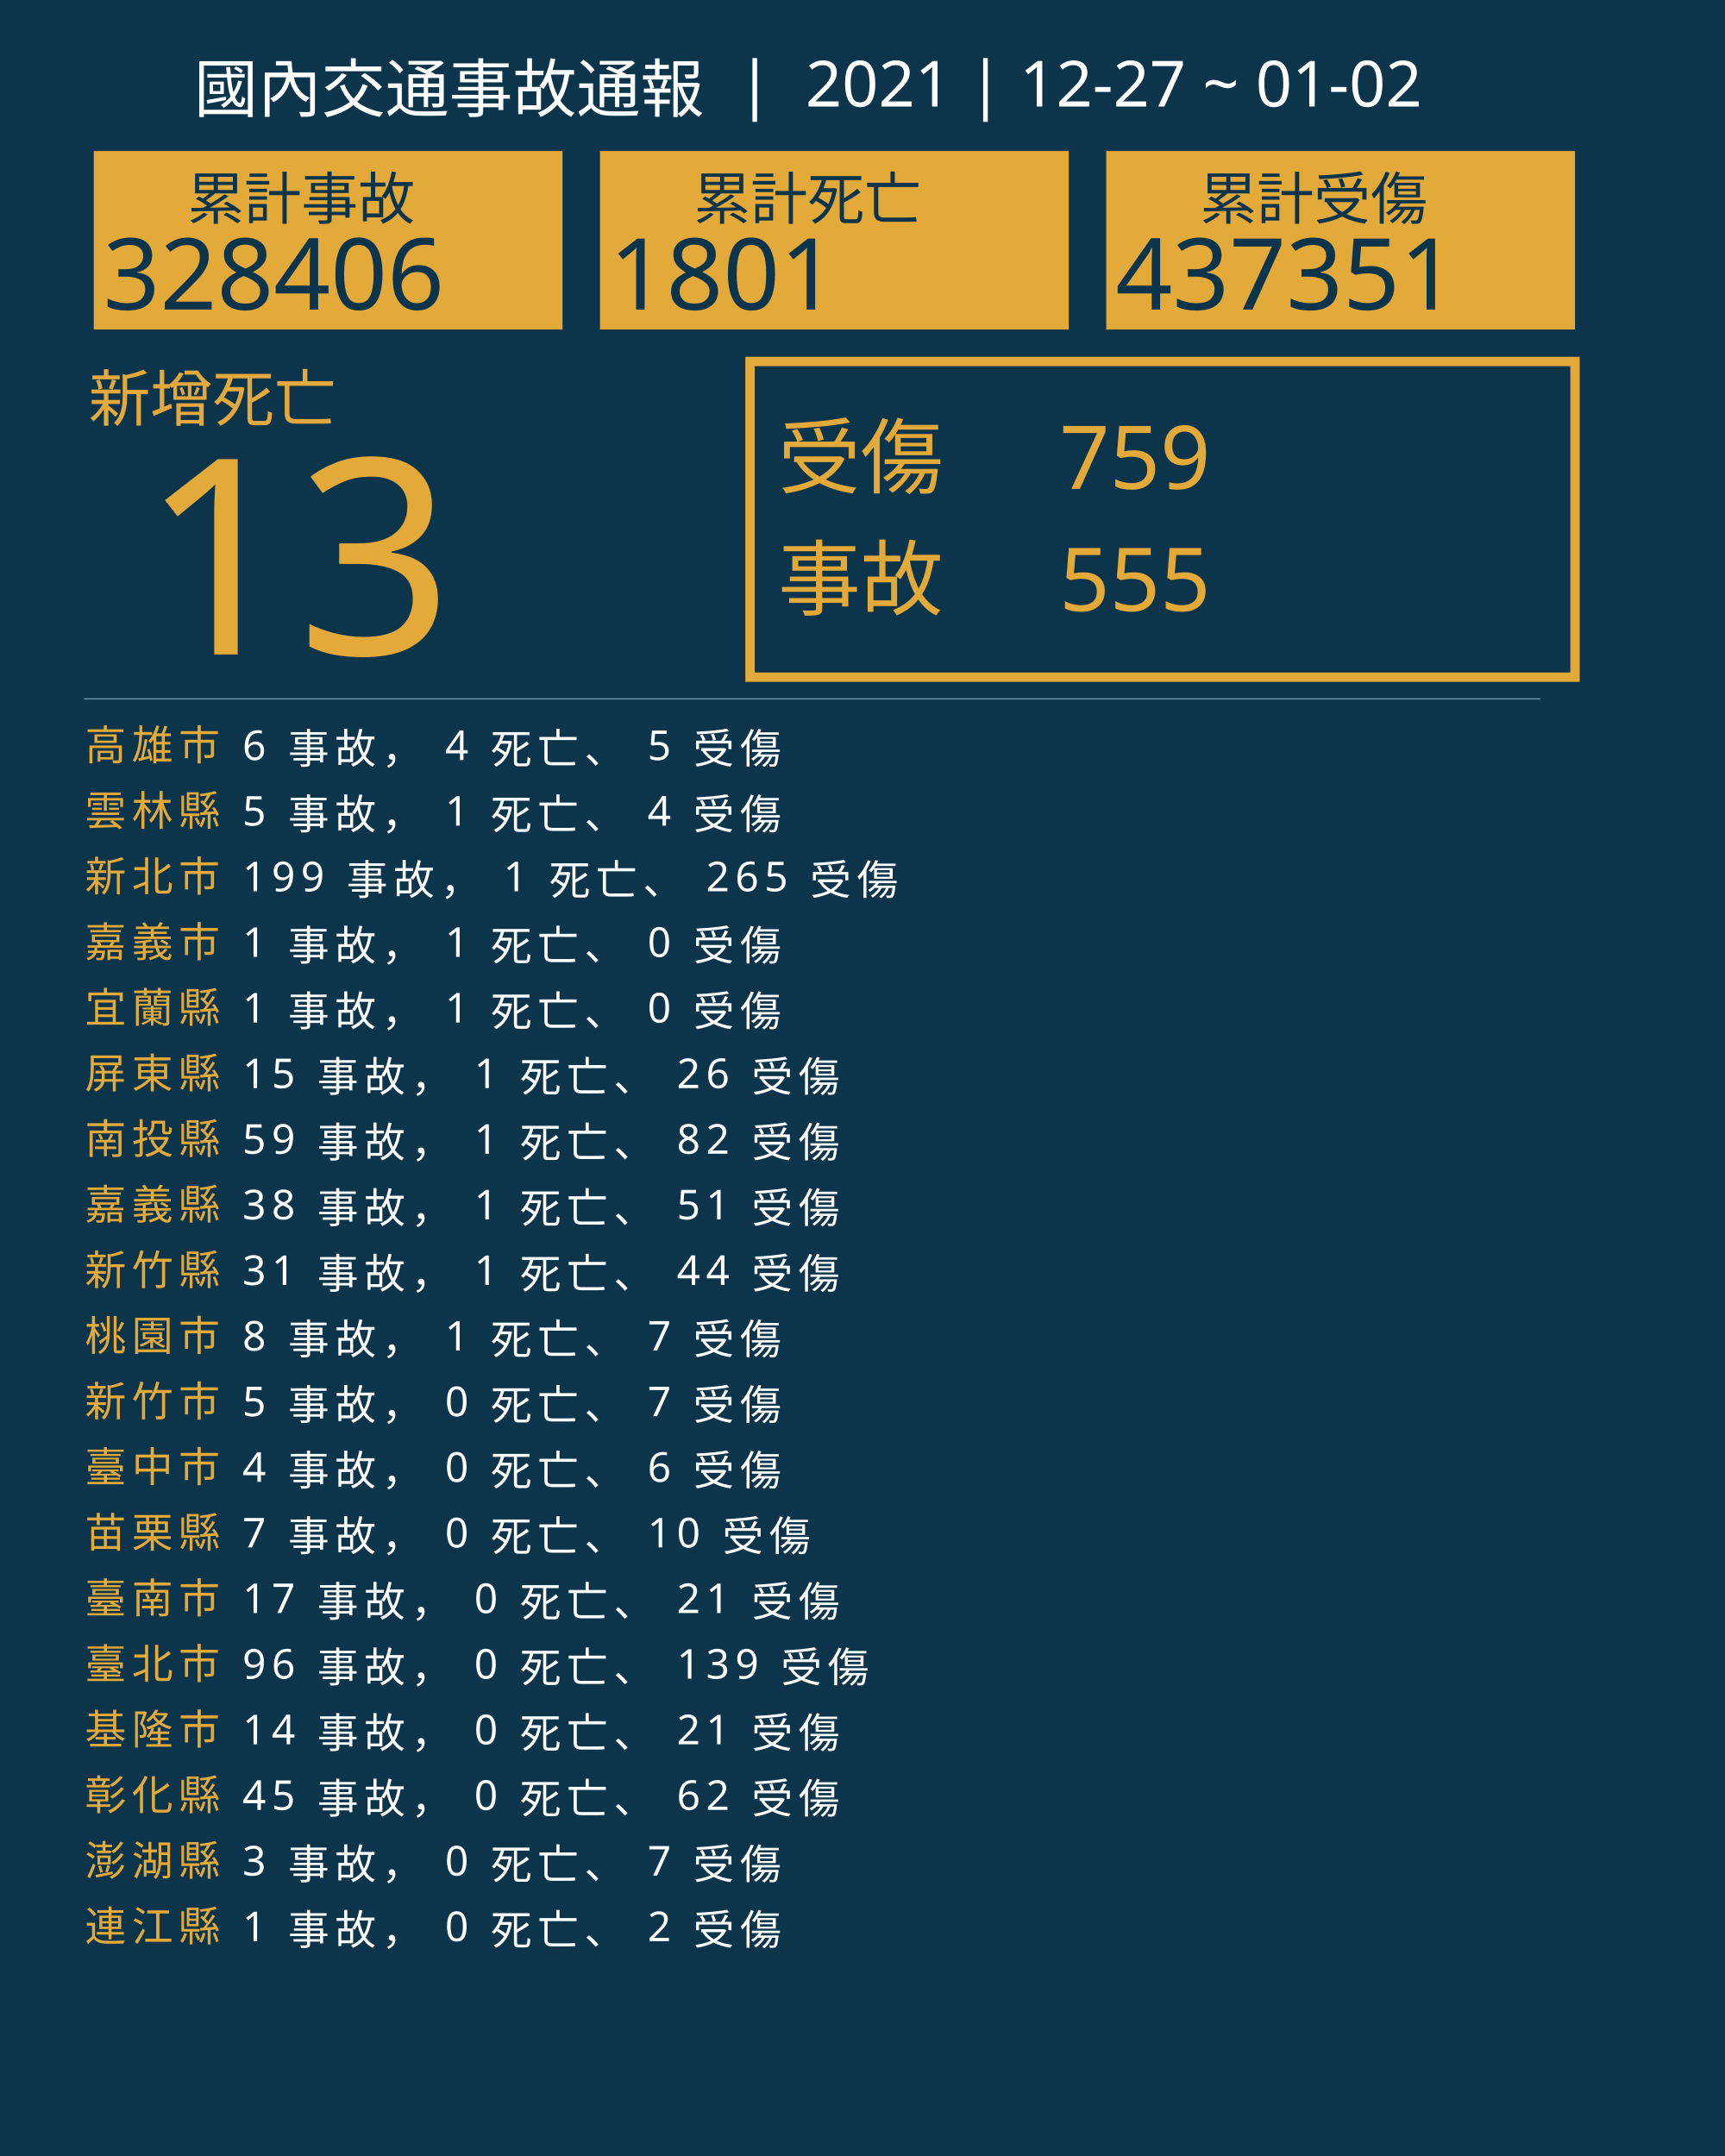
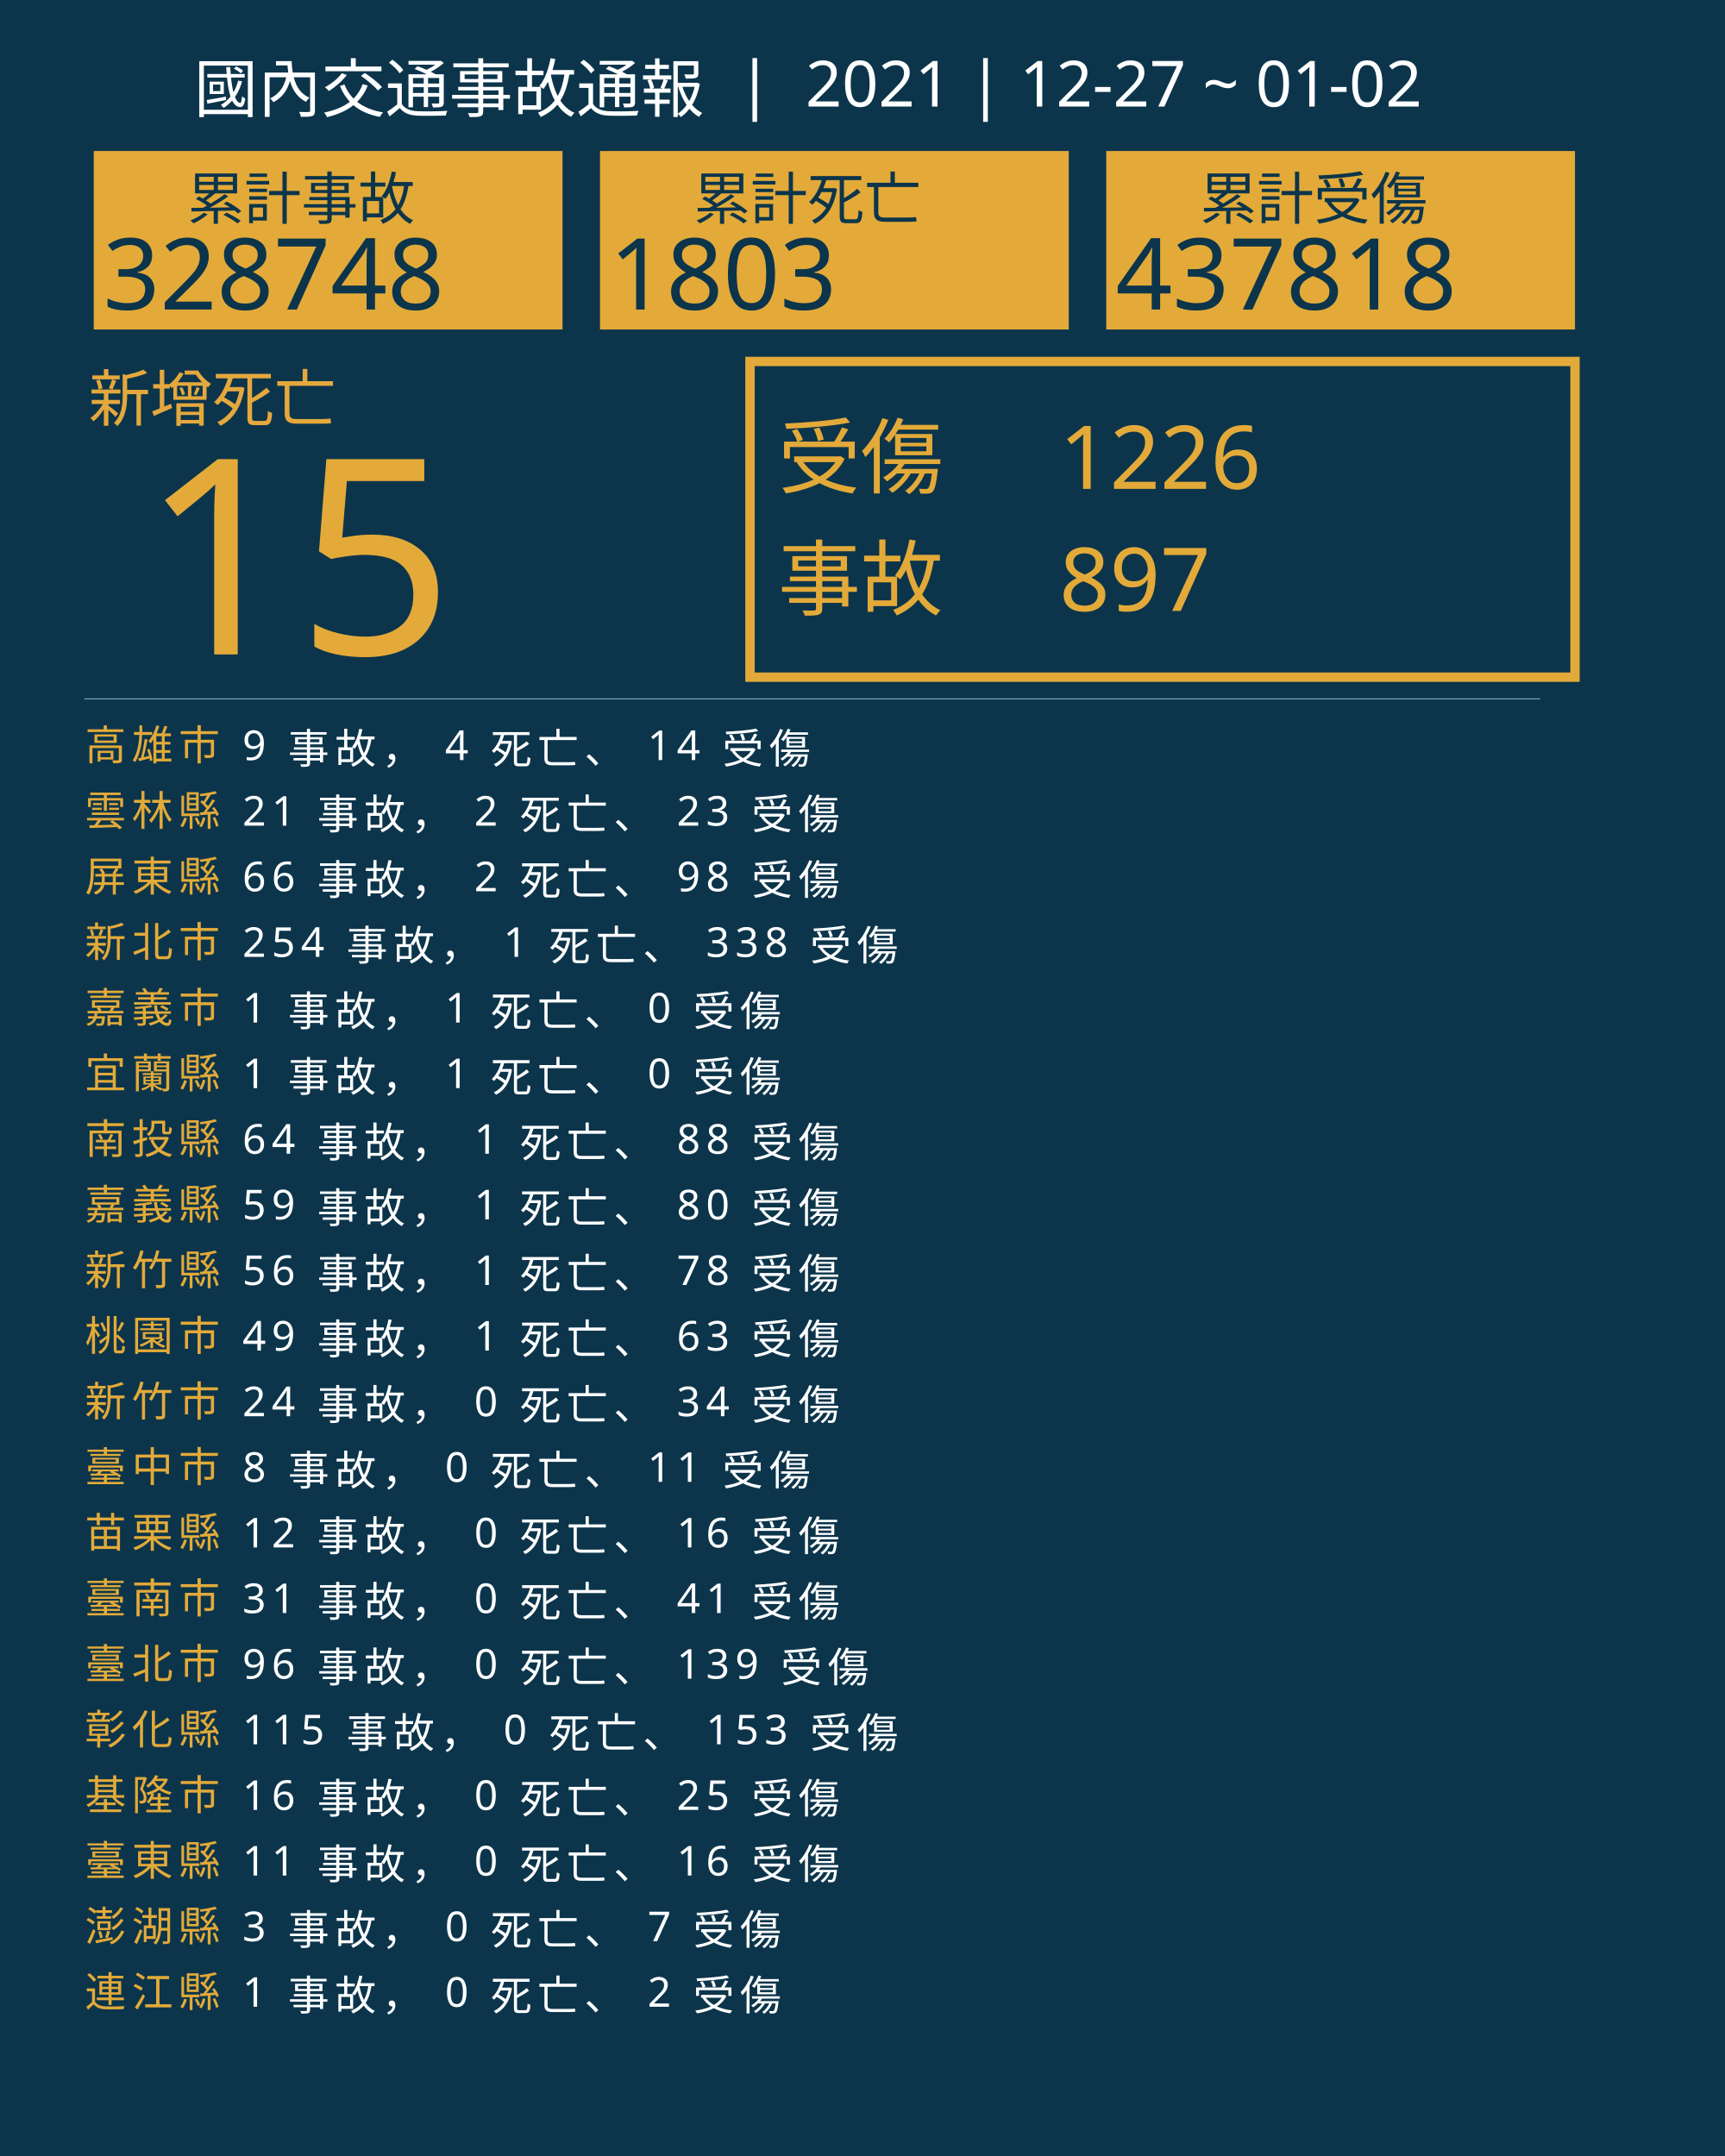
<svg xmlns="http://www.w3.org/2000/svg" version="1.1" id="圖層_1" x="0px" y="0px" viewBox="0 0 1840 2300" style="enable-background:new 0 0 1840 2300;" xml:space="preserve">
  <style type="text/css">
	.st0{fill:#0C354B;}
	.st1{fill:#E5A83D;}
	.st2{font-family:'NotoSansCJKtc-Bold-B5pc-H';}
	.st3{font-size:66px;}
	.st4{fill:#E3AA39;}
	.st5{font-family:'Arial-BoldMT';}
	.st6{font-size:291.776px;}
	.st7{fill:none;stroke:#E3AA39;stroke-miterlimit:10;stroke-width:10;}
	.st8{font-family:'NotoSansCJKtc-Light-B5pc-H';}
	.st9{font-size:88px;}
	.st10{font-family:'NotoSansCJKtc-Medium-B5pc-H';}
	.st11{font-size:94px;}
	.st12{fill:none;stroke:#8AAFC1;stroke-miterlimit:10;}
	.st13{font-size:60.649px;}
	.st14{font-size:106px;}
	.st15{fill:none;}
	.st16{font-size:44px;}
	.st17{letter-spacing:6;}
	.st18{fill:#FFFFFF;}
	.st19{letter-spacing:1;}
	.st20{font-size:68px;}
</style>
  <rect class="st0" width="1840" height="2300" />
  <text transform="matrix(1 0 0 1 94.5001 449.017)" class="st1 st2 st3">新增死亡</text>
  <g>
-     <text transform="matrix(1 0 0 1 150 698.1412)" class="st4 st5 st6">13</text>
+     <text transform="matrix(1 0 0 1 150 698.1412)" class="st4 st5 st6">15</text>
  </g>
  <g>
    <rect x="800" y="385.6" class="st7" width="880" height="336.8" />
    <g>
      <text transform="matrix(1 0 0 1 830 519.593)" class="st4 st8 st9">受傷</text>
-       <text transform="matrix(1 0 0 1 1130 521.5084)" class="st4 st10 st11">759</text>
-       <text transform="matrix(1 0 0 1 1130 651.7274)" class="st4 st10 st11">555</text>
+       <text transform="matrix(1 0 0 1 1130 521.5084)" class="st4 st10 st11">1226</text>
+       <text transform="matrix(1 0 0 1 1130 651.7274)" class="st4 st10 st11">897</text>
      <text transform="matrix(1 0 0 1 830 649.4965)" class="st4 st8 st9">事故</text>
    </g>
  </g>
  <line class="st12" x1="90" y1="745.5" x2="1643" y2="745.5" />
  <g>
    <g>
      <rect x="100" y="161.1" class="st4" width="500" height="190.4" />
      <g>
        <text transform="matrix(1 0 0 1 200 233.9079)" class="st0 st10 st13">累計事故</text>
        <g>
-           <text transform="matrix(1 0 0 1 110 330.2121)" class="st0 st5 st14">328406</text>
+           <text transform="matrix(1 0 0 1 110 330.2121)" class="st0 st5 st14">328748</text>
        </g>
      </g>
    </g>
    <g>
      <rect x="640" y="161.1" class="st4" width="500" height="190.4" />
      <g>
        <text transform="matrix(1 0 0 1 740 233.908)" class="st0 st10 st13">累計死亡</text>
        <g>
-           <text transform="matrix(1 0 0 1 650 330.2122)" class="st0 st5 st14">1801</text>
+           <text transform="matrix(1 0 0 1 650 330.2122)" class="st0 st5 st14">1803</text>
        </g>
      </g>
    </g>
    <g>
      <rect x="1180" y="161.1" class="st4" width="500" height="190.4" />
      <g>
        <text transform="matrix(1 0 0 1 1280 233.908)" class="st0 st10 st13">累計受傷</text>
        <g>
-           <text transform="matrix(1 0 0 1 1190 330.2122)" class="st0 st5 st14">437351</text>
+           <text transform="matrix(1 0 0 1 1190 330.2122)" class="st0 st5 st14">437818</text>
        </g>
      </g>
    </g>
  </g>
  <rect x="90.6" y="772.1" class="st15" width="1141.8" height="314.8" />
  <text transform="matrix(1 0 0 1 90.5591 810.7965)">
    <tspan x="0" y="0" class="st4 st10 st16 st17">高雄市</tspan>
-     <tspan x="150.6" y="0" class="st18 st10 st16 st17"> 6 事故， 4 死亡、 5 受傷</tspan>
+     <tspan x="150.6" y="0" class="st18 st10 st16 st17"> 9 事故， 4 死亡、 14 受傷</tspan>
    <tspan x="0" y="70" class="st4 st10 st16 st17">雲林縣</tspan>
-     <tspan x="150.6" y="70" class="st18 st10 st16 st17"> 5 事故， 1 死亡、 4 受傷</tspan>
-     <tspan x="0" y="140" class="st4 st10 st16 st17">新北市</tspan>
-     <tspan x="150.6" y="140" class="st18 st10 st16 st17"> 199 事故， 1 死亡、 265 受傷</tspan>
-     <tspan x="0" y="210" class="st4 st10 st16 st17">嘉義市</tspan>
-     <tspan x="150.6" y="210" class="st18 st10 st16 st17"> 1 事故， 1 死亡、 0 受傷</tspan>
-     <tspan x="0" y="280" class="st4 st10 st16 st17">宜蘭縣</tspan>
+     <tspan x="150.6" y="70" class="st18 st10 st16 st17"> 21 事故， 2 死亡、 23 受傷</tspan>
+     <tspan x="0" y="140" class="st4 st10 st16 st17">屏東縣</tspan>
+     <tspan x="150.6" y="140" class="st18 st10 st16 st17"> 66 事故， 2 死亡、 98 受傷</tspan>
+     <tspan x="0" y="210" class="st4 st10 st16 st17">新北市</tspan>
+     <tspan x="150.6" y="210" class="st18 st10 st16 st17"> 254 事故， 1 死亡、 338 受傷</tspan>
+     <tspan x="0" y="280" class="st4 st10 st16 st17">嘉義市</tspan>
    <tspan x="150.6" y="280" class="st18 st10 st16 st17"> 1 事故， 1 死亡、 0 受傷</tspan>
-     <tspan x="0" y="350" class="st4 st10 st16 st17">屏東縣</tspan>
-     <tspan x="150.6" y="350" class="st18 st10 st16 st17"> 15 事故， 1 死亡、 26 受傷</tspan>
+     <tspan x="0" y="350" class="st4 st10 st16 st17">宜蘭縣</tspan>
+     <tspan x="150.6" y="350" class="st18 st10 st16 st17"> 1 事故， 1 死亡、 0 受傷</tspan>
    <tspan x="0" y="420" class="st4 st10 st16 st17">南投縣</tspan>
-     <tspan x="150.6" y="420" class="st18 st10 st16 st17"> 59 事故， 1 死亡、 82 受傷</tspan>
+     <tspan x="150.6" y="420" class="st18 st10 st16 st17"> 64 事故， 1 死亡、 88 受傷</tspan>
    <tspan x="0" y="490" class="st4 st10 st16 st17">嘉義縣</tspan>
-     <tspan x="150.6" y="490" class="st18 st10 st16 st17"> 38 事故， 1 死亡、 51 受傷</tspan>
+     <tspan x="150.6" y="490" class="st18 st10 st16 st17"> 59 事故， 1 死亡、 80 受傷</tspan>
    <tspan x="0" y="560" class="st4 st10 st16 st17">新竹縣</tspan>
-     <tspan x="150.6" y="560" class="st18 st10 st16 st17"> 31 事故， 1 死亡、 44 受傷</tspan>
+     <tspan x="150.6" y="560" class="st18 st10 st16 st17"> 56 事故， 1 死亡、 78 受傷</tspan>
    <tspan x="0" y="630" class="st4 st10 st16 st17">桃園市</tspan>
-     <tspan x="150.6" y="630" class="st18 st10 st16 st17"> 8 事故， 1 死亡、 7 受傷</tspan>
+     <tspan x="150.6" y="630" class="st18 st10 st16 st17"> 49 事故， 1 死亡、 63 受傷</tspan>
    <tspan x="0" y="700" class="st4 st10 st16 st17">新竹市</tspan>
-     <tspan x="150.6" y="700" class="st18 st10 st16 st17"> 5 事故， 0 死亡、 7 受傷</tspan>
+     <tspan x="150.6" y="700" class="st18 st10 st16 st17"> 24 事故， 0 死亡、 34 受傷</tspan>
    <tspan x="0" y="770" class="st4 st10 st16 st17">臺中市</tspan>
-     <tspan x="150.6" y="770" class="st18 st10 st16 st17"> 4 事故， 0 死亡、 6 受傷</tspan>
+     <tspan x="150.6" y="770" class="st18 st10 st16 st17"> 8 事故， 0 死亡、 11 受傷</tspan>
    <tspan x="0" y="840" class="st4 st10 st16 st17">苗栗縣</tspan>
-     <tspan x="150.6" y="840" class="st18 st10 st16 st17"> 7 事故， 0 死亡、 10 受傷</tspan>
+     <tspan x="150.6" y="840" class="st18 st10 st16 st17"> 12 事故， 0 死亡、 16 受傷</tspan>
    <tspan x="0" y="910" class="st4 st10 st16 st17">臺南市</tspan>
-     <tspan x="150.6" y="910" class="st18 st10 st16 st17"> 17 事故， 0 死亡、 21 受傷</tspan>
+     <tspan x="150.6" y="910" class="st18 st10 st16 st17"> 31 事故， 0 死亡、 41 受傷</tspan>
    <tspan x="0" y="980" class="st4 st10 st16 st17">臺北市</tspan>
    <tspan x="150.6" y="980" class="st18 st10 st16 st17"> 96 事故， 0 死亡、 139 受傷</tspan>
-     <tspan x="0" y="1050" class="st4 st10 st16 st17">基隆市</tspan>
-     <tspan x="150.6" y="1050" class="st18 st10 st16 st17"> 14 事故， 0 死亡、 21 受傷</tspan>
-     <tspan x="0" y="1120" class="st4 st10 st16 st17">彰化縣</tspan>
-     <tspan x="150.6" y="1120" class="st18 st10 st16 st17"> 45 事故， 0 死亡、 62 受傷</tspan>
-     <tspan x="0" y="1190" class="st4 st10 st16 st17">澎湖縣</tspan>
-     <tspan x="150.6" y="1190" class="st18 st10 st16 st17"> 3 事故， 0 死亡、 7 受傷</tspan>
-     <tspan x="0" y="1260" class="st4 st10 st16 st17">連江縣</tspan>
-     <tspan x="150.6" y="1260" class="st18 st10 st16 st17"> 1 事故， 0 死亡、 2 受傷</tspan>
+     <tspan x="0" y="1050" class="st4 st10 st16 st17">彰化縣</tspan>
+     <tspan x="150.6" y="1050" class="st18 st10 st16 st17"> 115 事故， 0 死亡、 153 受傷</tspan>
+     <tspan x="0" y="1120" class="st4 st10 st16 st17">基隆市</tspan>
+     <tspan x="150.6" y="1120" class="st18 st10 st16 st17"> 16 事故， 0 死亡、 25 受傷</tspan>
+     <tspan x="0" y="1190" class="st4 st10 st16 st17">臺東縣</tspan>
+     <tspan x="150.6" y="1190" class="st18 st10 st16 st17"> 11 事故， 0 死亡、 16 受傷</tspan>
+     <tspan x="0" y="1260" class="st4 st10 st16 st17">澎湖縣</tspan>
+     <tspan x="150.6" y="1260" class="st18 st10 st16 st17"> 3 事故， 0 死亡、 7 受傷</tspan>
+     <tspan x="0" y="1330" class="st4 st10 st16 st17">連江縣</tspan>
+     <tspan x="150.6" y="1330" class="st18 st10 st16 st17"> 1 事故， 0 死亡、 2 受傷</tspan>
  </text>
  <text transform="matrix(1 0 0 1 207 119.2712)" class="st18 st8 st20">國內交通事故通報  |  2021 | 12-27 ~ 01-02</text>
</svg>
